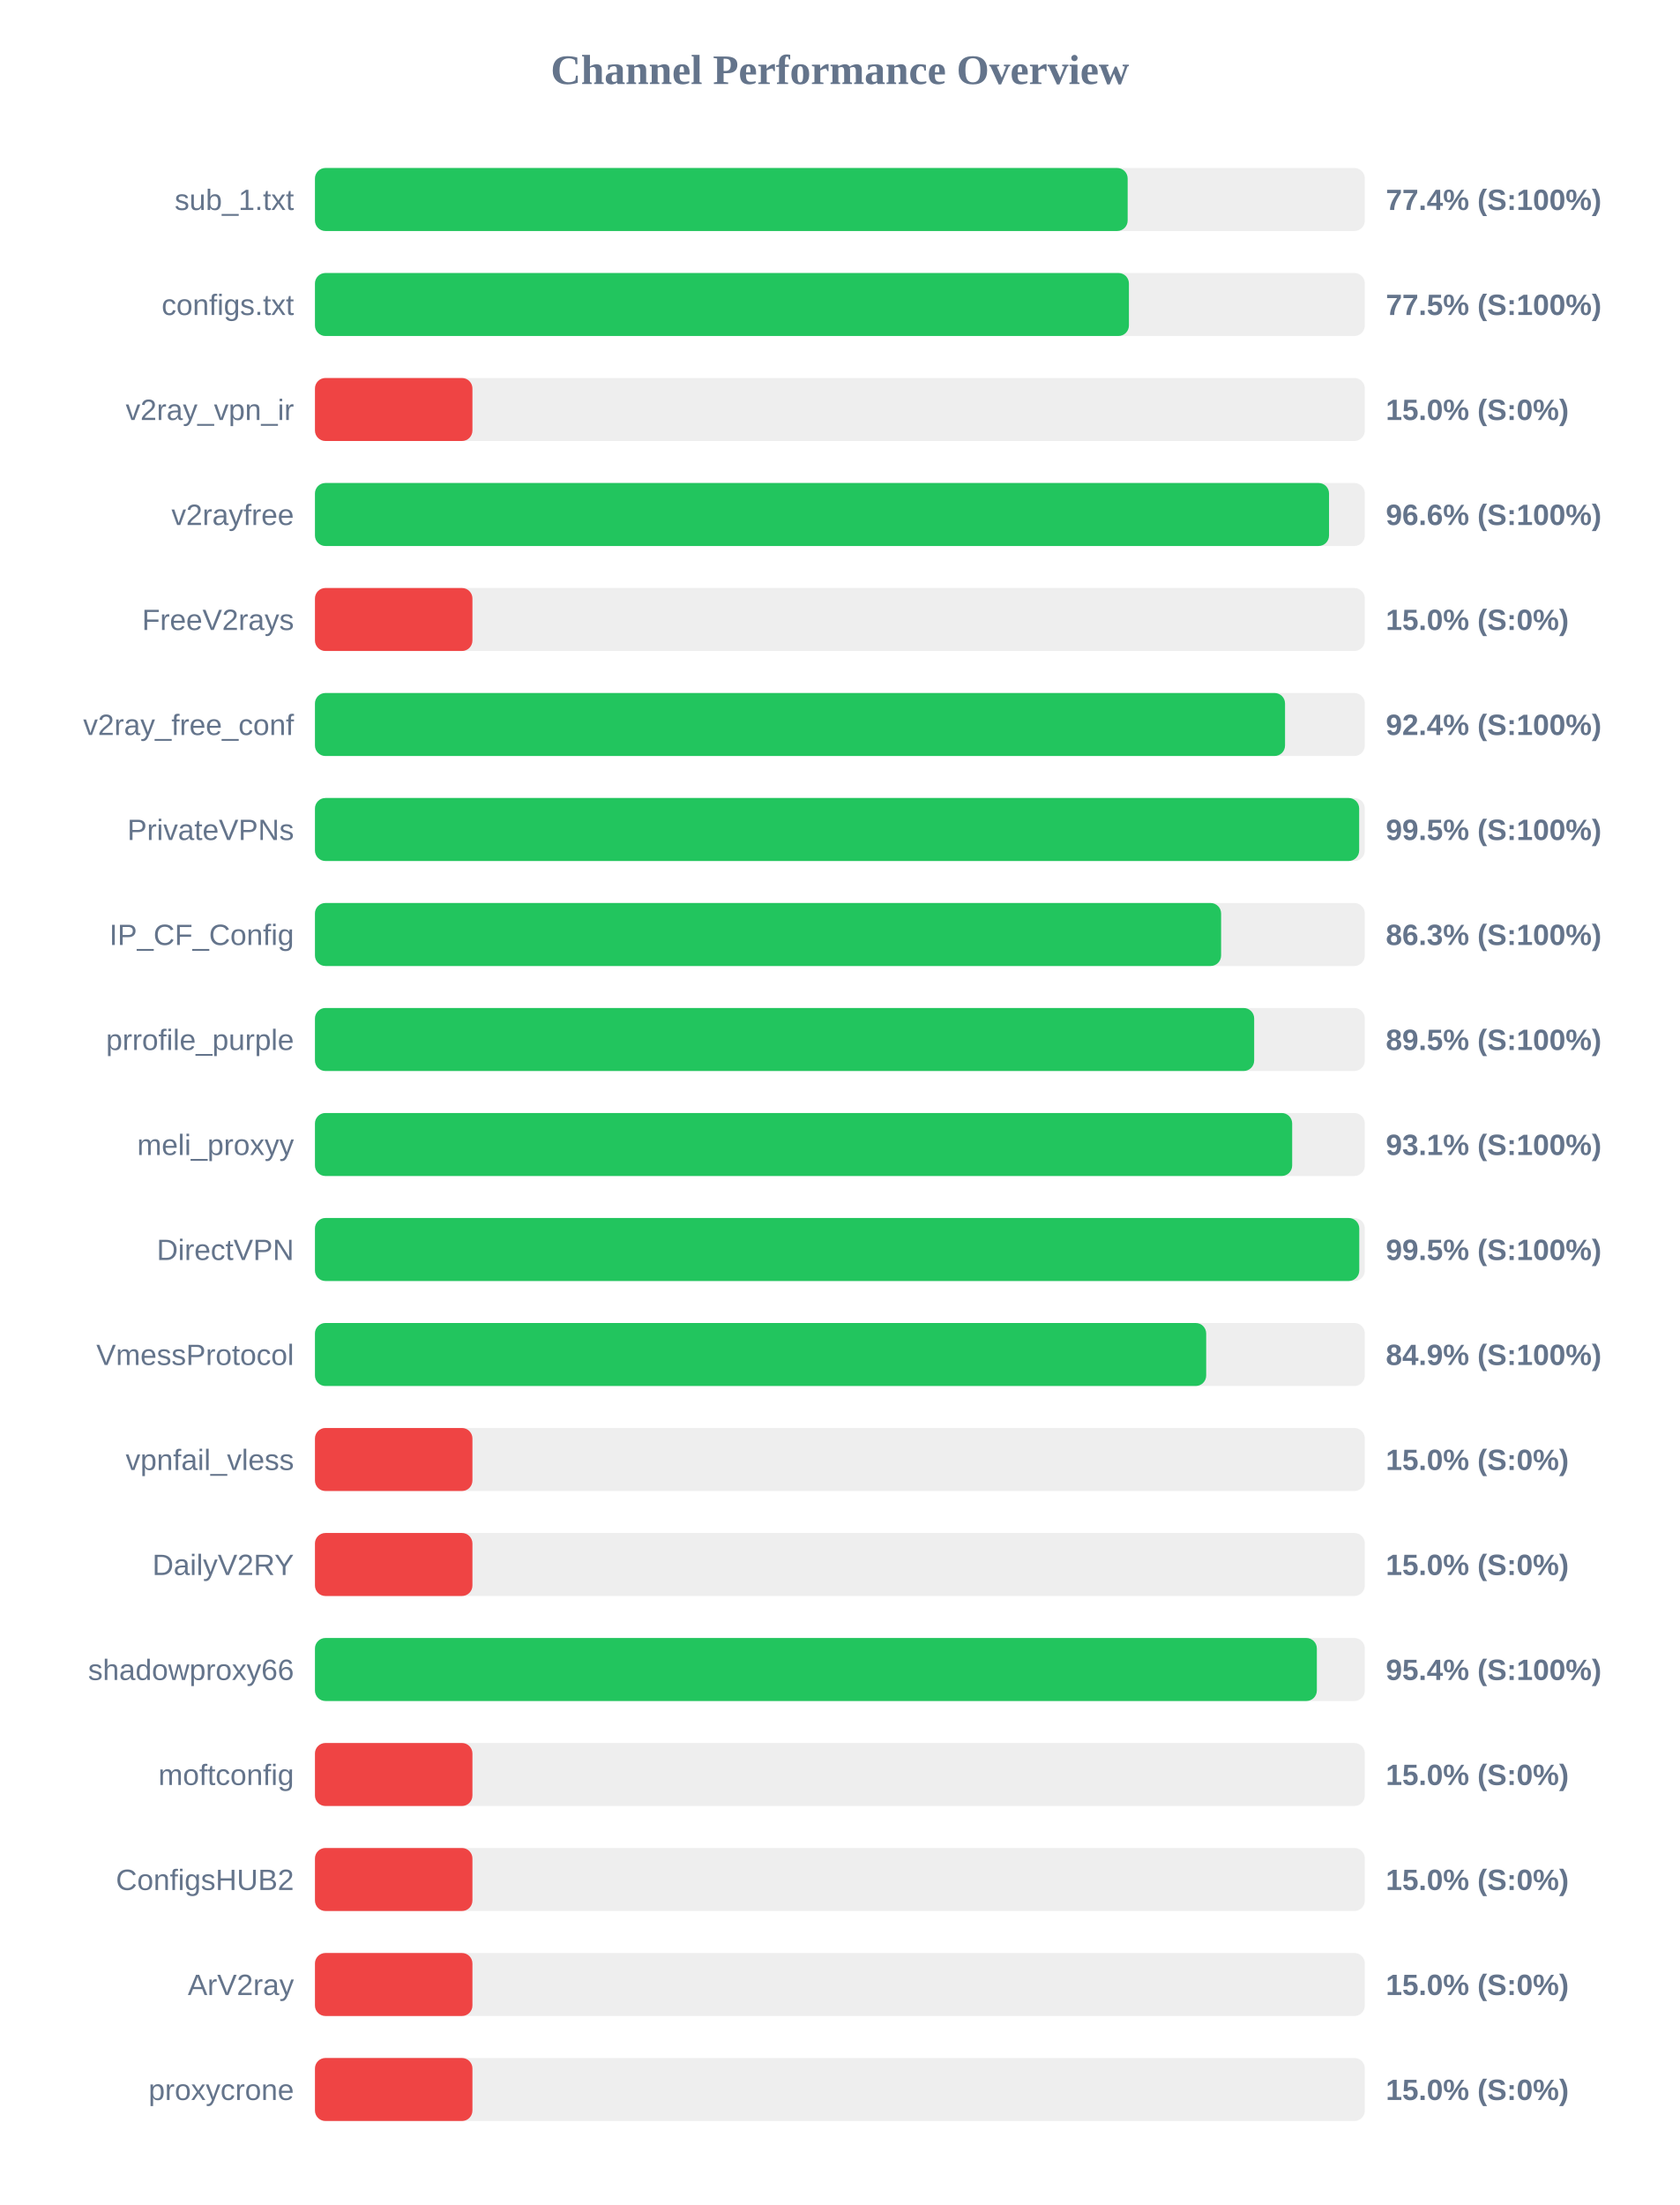
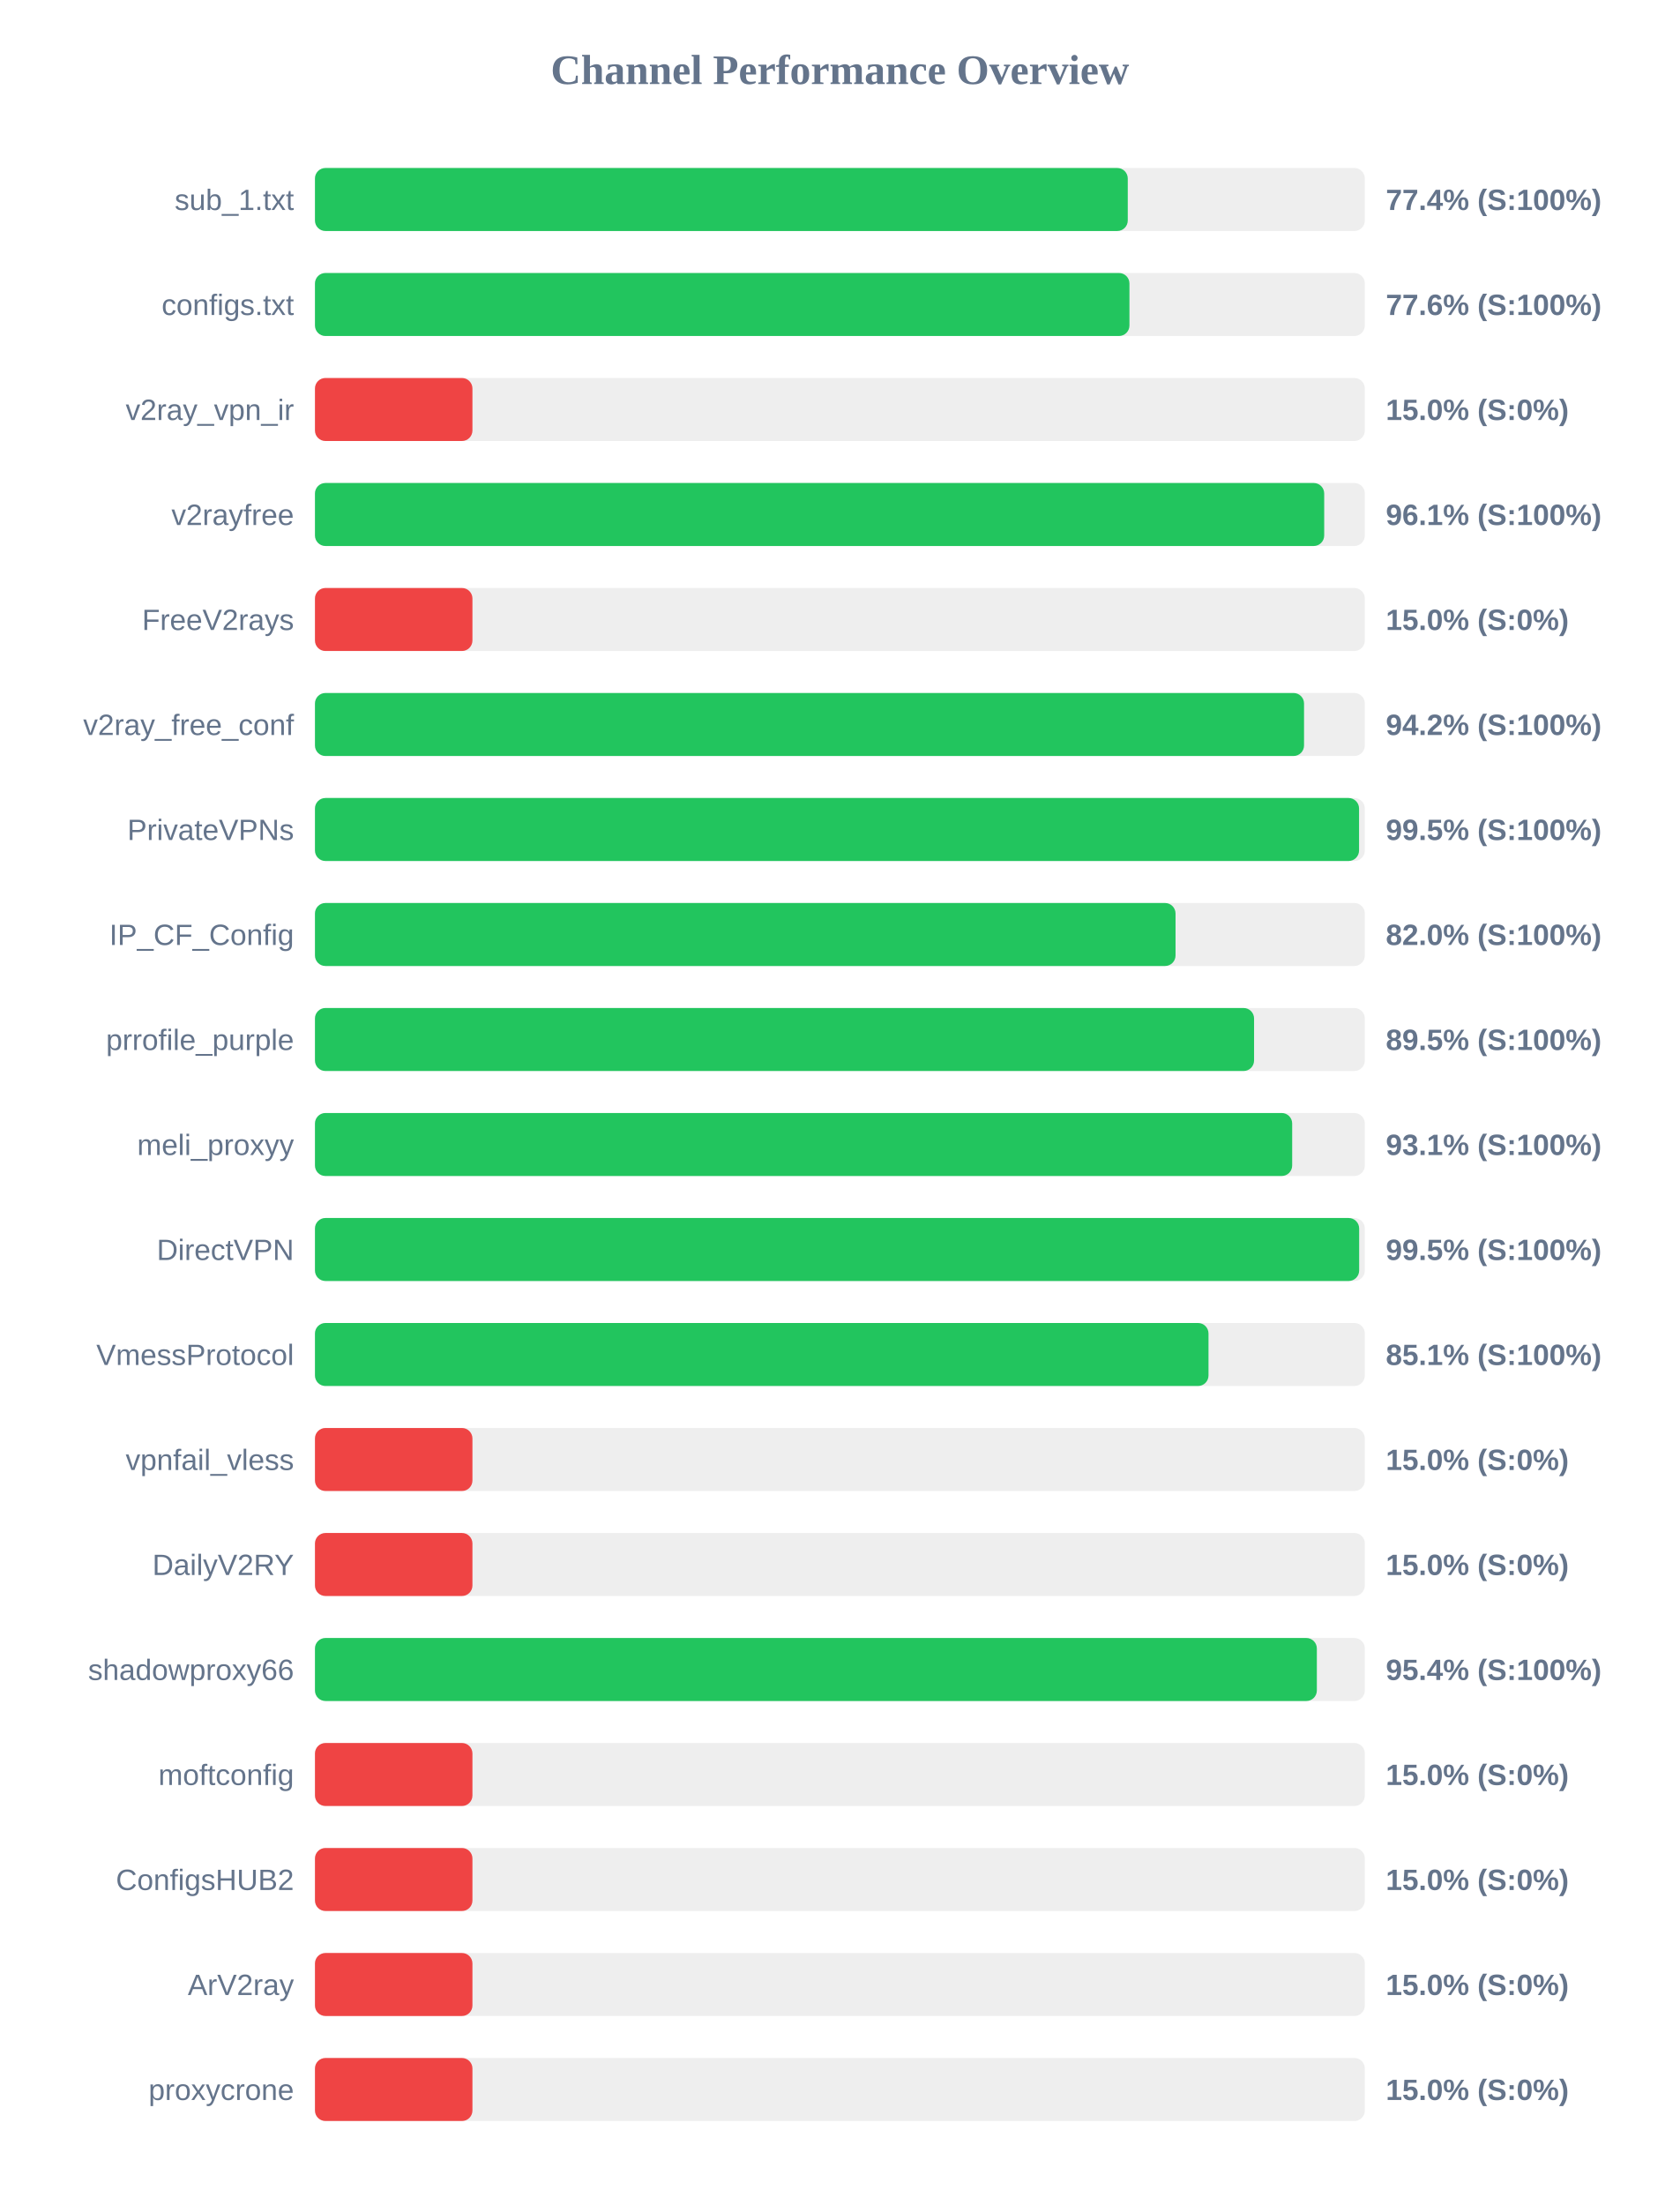
<svg xmlns="http://www.w3.org/2000/svg" width="800" height="1050" version="1.1">
  <style>
        .row { font: 14px Arial; fill: #64748b; }
        .score { font: bold 14px Arial; fill: #64748b; }
    </style>
  <text x="400" y="40" text-anchor="middle" font-size="20px" font-weight="bold" fill="#64748b">Channel Performance Overview</text>
  <rect x="150" y="80" width="500" height="30" fill="#eee" rx="5" />
-   <rect x="150" y="80" width="387.05" height="30" fill="#22c55e" rx="5" />
+   <rect x="150" y="80" width="387.1" height="30" fill="#22c55e" rx="5" />
  <text x="140" y="100" text-anchor="end" class="row">sub_1.txt</text>
  <text x="660" y="100" text-anchor="start" class="score">77.4% (S:100%)</text>
  <rect x="150" y="130" width="500" height="30" fill="#eee" rx="5" />
-   <rect x="150" y="130" width="387.65" height="30" fill="#22c55e" rx="5" />
+   <rect x="150" y="130" width="387.9" height="30" fill="#22c55e" rx="5" />
  <text x="140" y="150" text-anchor="end" class="row">configs.txt</text>
-   <text x="660" y="150" text-anchor="start" class="score">77.5% (S:100%)</text>
+   <text x="660" y="150" text-anchor="start" class="score">77.6% (S:100%)</text>
  <rect x="150" y="180" width="500" height="30" fill="#eee" rx="5" />
  <rect x="150" y="180" width="75.0" height="30" fill="#ef4444" rx="5" />
  <text x="140" y="200" text-anchor="end" class="row">v2ray_vpn_ir</text>
  <text x="660" y="200" text-anchor="start" class="score">15.0% (S:0%)</text>
  <rect x="150" y="230" width="500" height="30" fill="#eee" rx="5" />
-   <rect x="150" y="230" width="482.95" height="30" fill="#22c55e" rx="5" />
+   <rect x="150" y="230" width="480.65" height="30" fill="#22c55e" rx="5" />
  <text x="140" y="250" text-anchor="end" class="row">v2rayfree</text>
-   <text x="660" y="250" text-anchor="start" class="score">96.6% (S:100%)</text>
+   <text x="660" y="250" text-anchor="start" class="score">96.1% (S:100%)</text>
  <rect x="150" y="280" width="500" height="30" fill="#eee" rx="5" />
  <rect x="150" y="280" width="75.0" height="30" fill="#ef4444" rx="5" />
  <text x="140" y="300" text-anchor="end" class="row">FreeV2rays</text>
  <text x="660" y="300" text-anchor="start" class="score">15.0% (S:0%)</text>
  <rect x="150" y="330" width="500" height="30" fill="#eee" rx="5" />
-   <rect x="150" y="330" width="462.0" height="30" fill="#22c55e" rx="5" />
+   <rect x="150" y="330" width="471.05" height="30" fill="#22c55e" rx="5" />
  <text x="140" y="350" text-anchor="end" class="row">v2ray_free_conf</text>
-   <text x="660" y="350" text-anchor="start" class="score">92.4% (S:100%)</text>
+   <text x="660" y="350" text-anchor="start" class="score">94.2% (S:100%)</text>
  <rect x="150" y="380" width="500" height="30" fill="#eee" rx="5" />
-   <rect x="150" y="380" width="497.3" height="30" fill="#22c55e" rx="5" />
+   <rect x="150" y="380" width="497.25" height="30" fill="#22c55e" rx="5" />
  <text x="140" y="400" text-anchor="end" class="row">PrivateVPNs</text>
  <text x="660" y="400" text-anchor="start" class="score">99.5% (S:100%)</text>
  <rect x="150" y="430" width="500" height="30" fill="#eee" rx="5" />
-   <rect x="150" y="430" width="431.55" height="30" fill="#22c55e" rx="5" />
+   <rect x="150" y="430" width="409.85" height="30" fill="#22c55e" rx="5" />
  <text x="140" y="450" text-anchor="end" class="row">IP_CF_Config</text>
-   <text x="660" y="450" text-anchor="start" class="score">86.3% (S:100%)</text>
+   <text x="660" y="450" text-anchor="start" class="score">82.0% (S:100%)</text>
  <rect x="150" y="480" width="500" height="30" fill="#eee" rx="5" />
-   <rect x="150" y="480" width="447.3" height="30" fill="#22c55e" rx="5" />
+   <rect x="150" y="480" width="447.25" height="30" fill="#22c55e" rx="5" />
  <text x="140" y="500" text-anchor="end" class="row">prrofile_purple</text>
  <text x="660" y="500" text-anchor="start" class="score">89.5% (S:100%)</text>
  <rect x="150" y="530" width="500" height="30" fill="#eee" rx="5" />
  <rect x="150" y="530" width="465.4" height="30" fill="#22c55e" rx="5" />
  <text x="140" y="550" text-anchor="end" class="row">meli_proxyy</text>
  <text x="660" y="550" text-anchor="start" class="score">93.1% (S:100%)</text>
  <rect x="150" y="580" width="500" height="30" fill="#eee" rx="5" />
-   <rect x="150" y="580" width="497.35" height="30" fill="#22c55e" rx="5" />
+   <rect x="150" y="580" width="497.3" height="30" fill="#22c55e" rx="5" />
  <text x="140" y="600" text-anchor="end" class="row">DirectVPN</text>
  <text x="660" y="600" text-anchor="start" class="score">99.5% (S:100%)</text>
  <rect x="150" y="630" width="500" height="30" fill="#eee" rx="5" />
-   <rect x="150" y="630" width="424.45" height="30" fill="#22c55e" rx="5" />
+   <rect x="150" y="630" width="425.55" height="30" fill="#22c55e" rx="5" />
  <text x="140" y="650" text-anchor="end" class="row">VmessProtocol</text>
-   <text x="660" y="650" text-anchor="start" class="score">84.9% (S:100%)</text>
+   <text x="660" y="650" text-anchor="start" class="score">85.1% (S:100%)</text>
  <rect x="150" y="680" width="500" height="30" fill="#eee" rx="5" />
  <rect x="150" y="680" width="75.0" height="30" fill="#ef4444" rx="5" />
  <text x="140" y="700" text-anchor="end" class="row">vpnfail_vless</text>
  <text x="660" y="700" text-anchor="start" class="score">15.0% (S:0%)</text>
  <rect x="150" y="730" width="500" height="30" fill="#eee" rx="5" />
  <rect x="150" y="730" width="75.0" height="30" fill="#ef4444" rx="5" />
  <text x="140" y="750" text-anchor="end" class="row">DailyV2RY</text>
  <text x="660" y="750" text-anchor="start" class="score">15.0% (S:0%)</text>
  <rect x="150" y="780" width="500" height="30" fill="#eee" rx="5" />
  <rect x="150" y="780" width="477.15" height="30" fill="#22c55e" rx="5" />
  <text x="140" y="800" text-anchor="end" class="row">shadowproxy66</text>
  <text x="660" y="800" text-anchor="start" class="score">95.4% (S:100%)</text>
  <rect x="150" y="830" width="500" height="30" fill="#eee" rx="5" />
  <rect x="150" y="830" width="75.0" height="30" fill="#ef4444" rx="5" />
  <text x="140" y="850" text-anchor="end" class="row">moftconfig</text>
  <text x="660" y="850" text-anchor="start" class="score">15.0% (S:0%)</text>
  <rect x="150" y="880" width="500" height="30" fill="#eee" rx="5" />
  <rect x="150" y="880" width="75.0" height="30" fill="#ef4444" rx="5" />
  <text x="140" y="900" text-anchor="end" class="row">ConfigsHUB2</text>
  <text x="660" y="900" text-anchor="start" class="score">15.0% (S:0%)</text>
  <rect x="150" y="930" width="500" height="30" fill="#eee" rx="5" />
  <rect x="150" y="930" width="75.0" height="30" fill="#ef4444" rx="5" />
  <text x="140" y="950" text-anchor="end" class="row">ArV2ray</text>
  <text x="660" y="950" text-anchor="start" class="score">15.0% (S:0%)</text>
  <rect x="150" y="980" width="500" height="30" fill="#eee" rx="5" />
  <rect x="150" y="980" width="75.0" height="30" fill="#ef4444" rx="5" />
  <text x="140" y="1000" text-anchor="end" class="row">proxycrone</text>
  <text x="660" y="1000" text-anchor="start" class="score">15.0% (S:0%)</text>
</svg>
